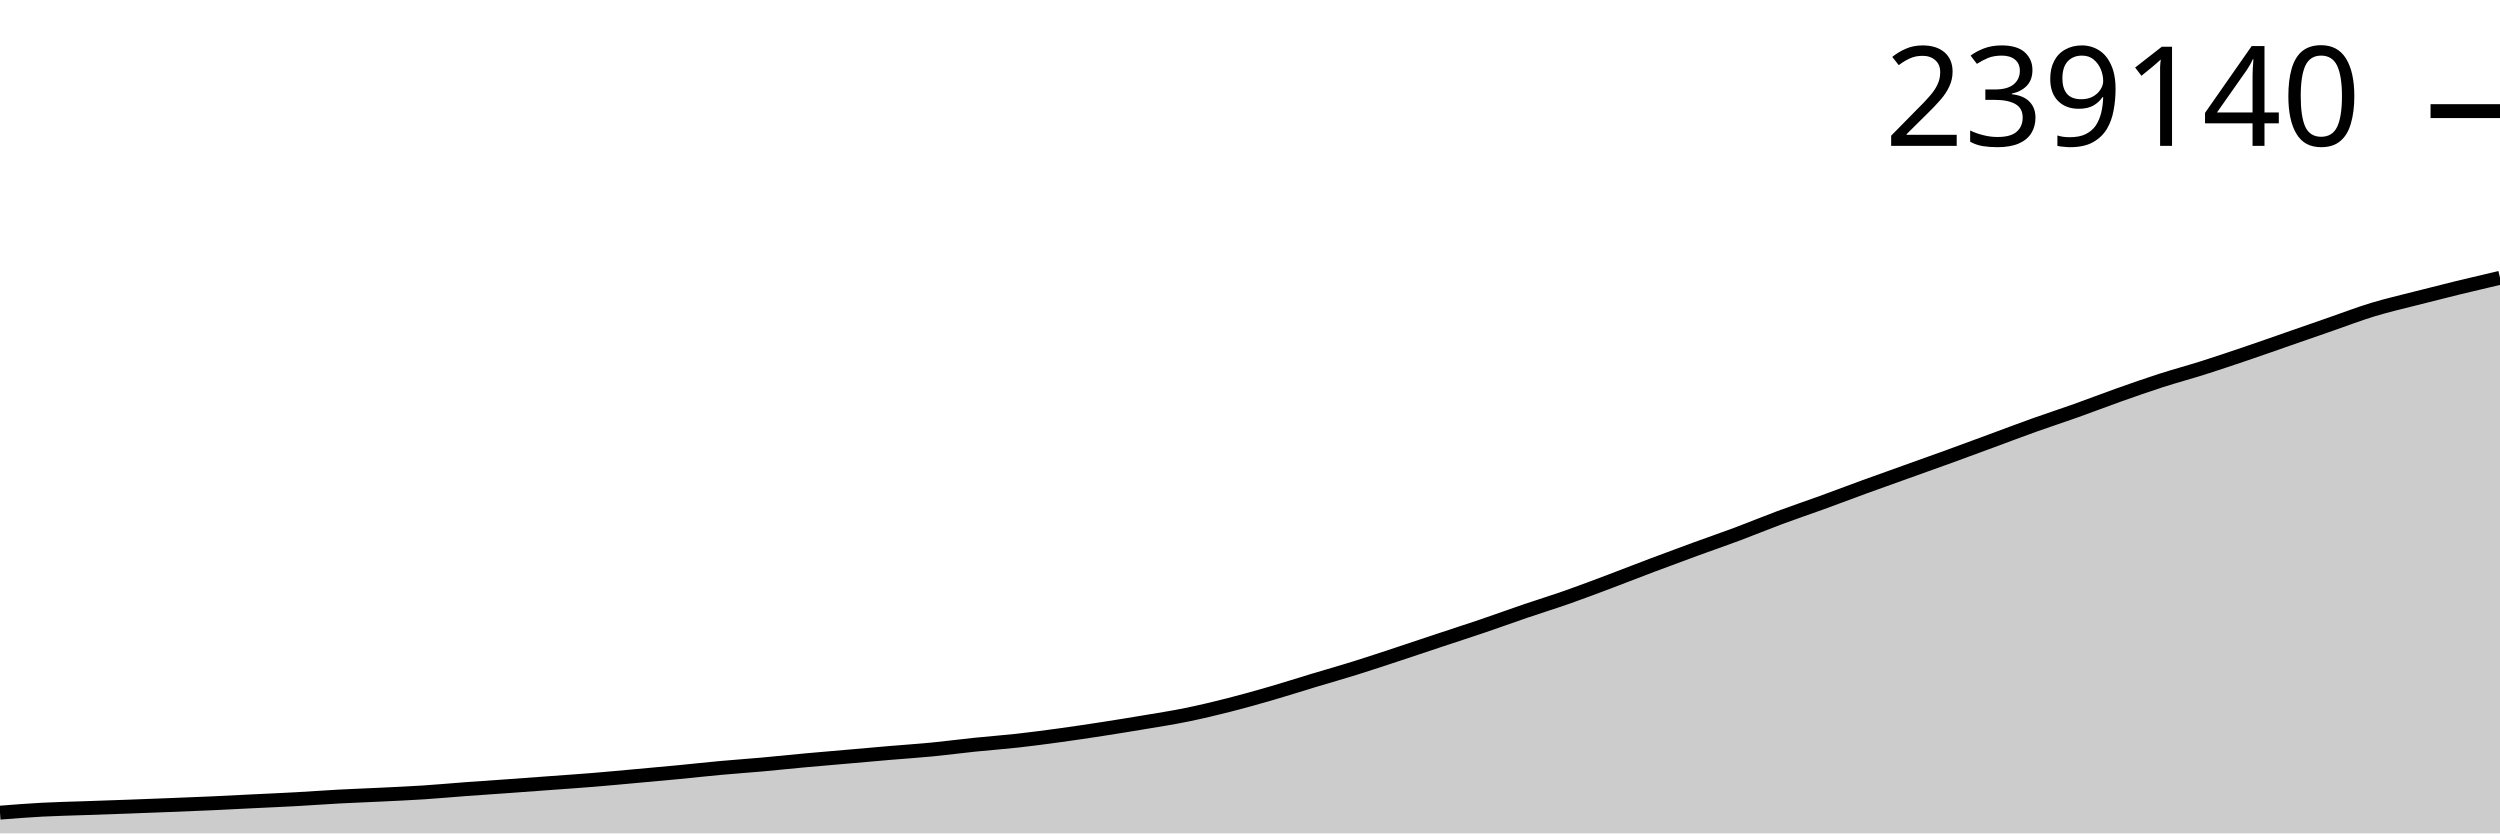
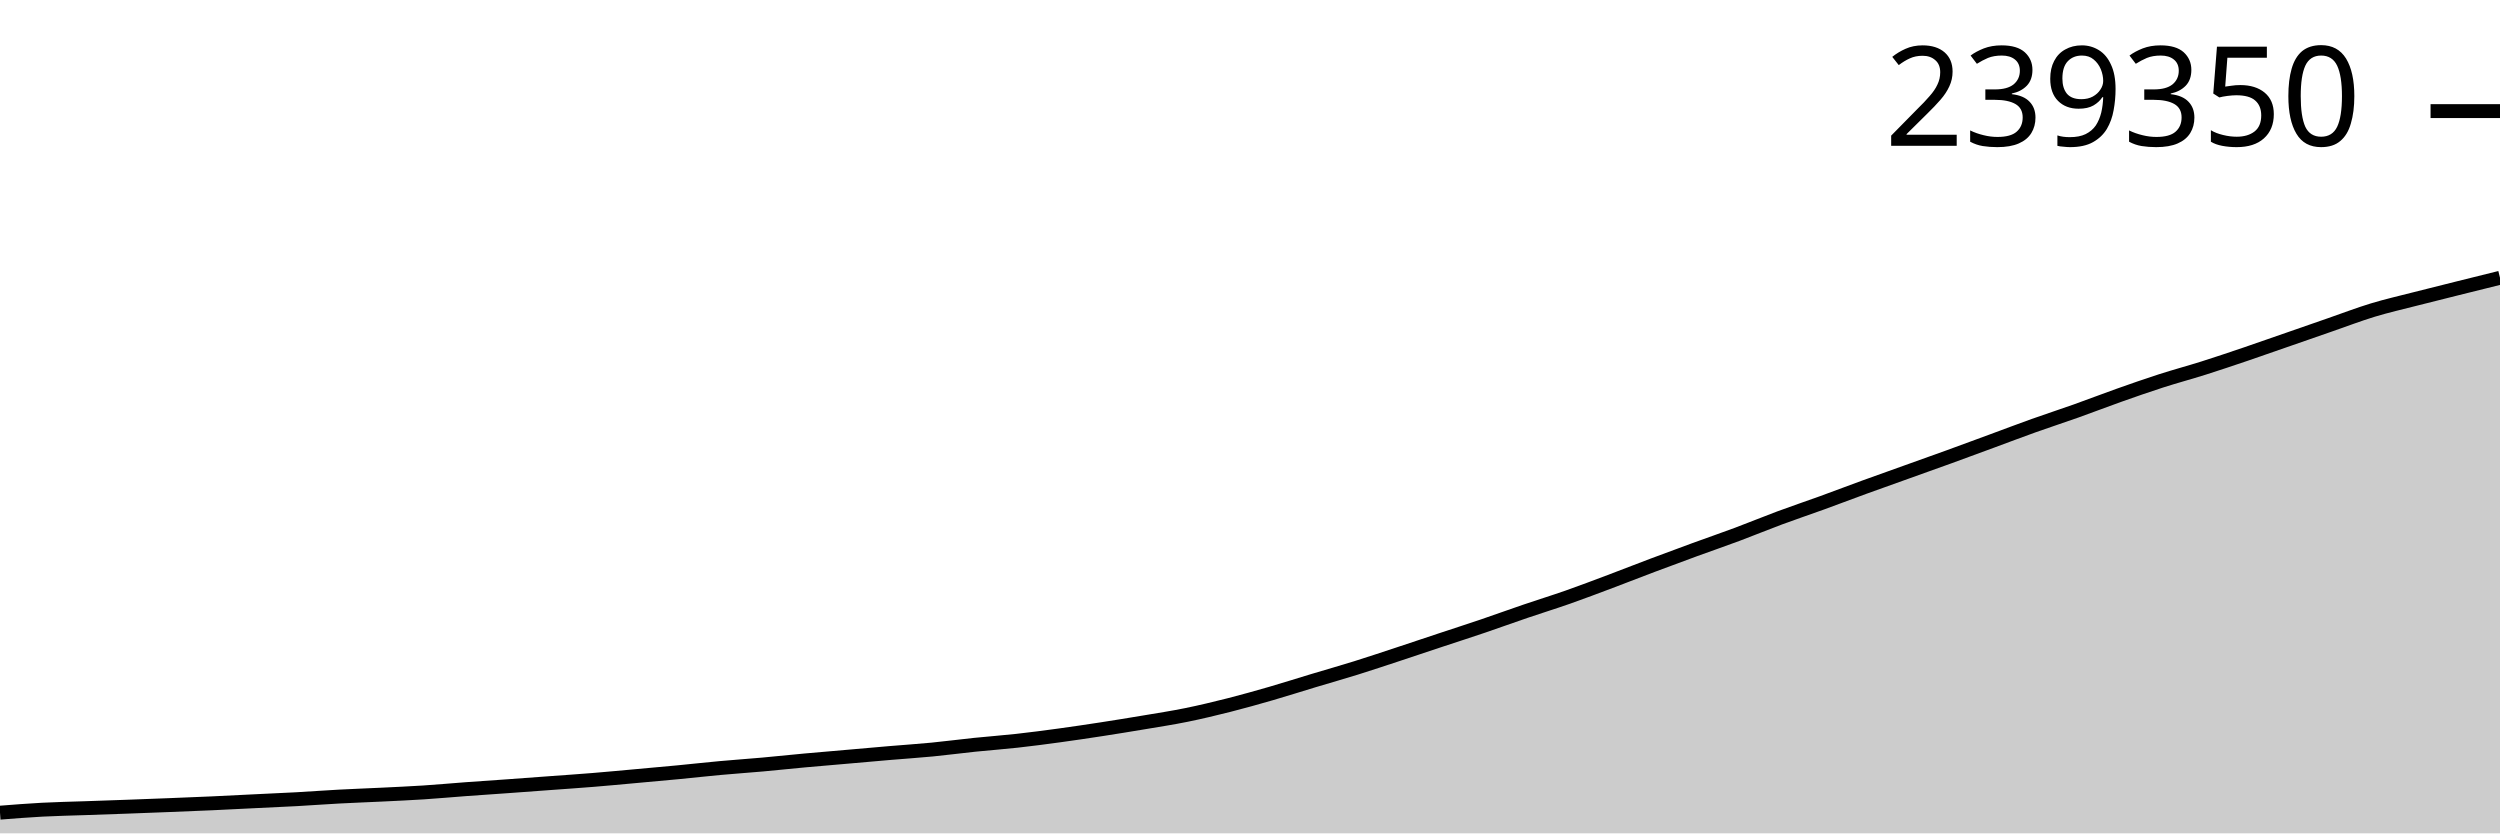
<svg xmlns="http://www.w3.org/2000/svg" viewBox="0 0 180 60">
  <g transform="translate(0,20)">
-     <path class="area" fill="rgba(0, 0, 0, 0.2)" d="M0,38.511C1.017,38.43,2.034,38.35,3.051,38.296C4.068,38.242,5.085,38.223,6.102,38.187C7.119,38.151,8.136,38.118,9.153,38.08C10.169,38.043,11.186,38.004,12.203,37.964C13.22,37.924,14.237,37.885,15.254,37.839C16.271,37.793,17.288,37.738,18.305,37.688C19.322,37.638,20.339,37.596,21.356,37.539C22.373,37.483,23.39,37.406,24.407,37.351C25.424,37.297,26.441,37.261,27.458,37.212C28.475,37.162,29.492,37.118,30.508,37.052C31.525,36.986,32.542,36.89,33.559,36.815C34.576,36.74,35.593,36.674,36.61,36.601C37.627,36.528,38.644,36.452,39.661,36.377C40.678,36.302,41.695,36.234,42.712,36.151C43.729,36.068,44.746,35.971,45.763,35.879C46.78,35.787,47.797,35.696,48.814,35.599C49.831,35.502,50.847,35.387,51.864,35.294C52.881,35.201,53.898,35.132,54.915,35.041C55.932,34.949,56.949,34.839,57.966,34.746C58.983,34.652,60,34.569,61.017,34.48C62.034,34.392,63.051,34.299,64.068,34.213C65.085,34.126,66.102,34.061,67.119,33.962C68.136,33.863,69.153,33.726,70.169,33.621C71.186,33.516,72.203,33.443,73.22,33.331C74.237,33.218,75.254,33.083,76.271,32.944C77.288,32.805,78.305,32.653,79.322,32.496C80.339,32.339,81.356,32.174,82.373,32.003C83.39,31.832,84.407,31.676,85.424,31.468C86.441,31.261,87.458,31.018,88.475,30.76C89.492,30.502,90.508,30.216,91.525,29.921C92.542,29.627,93.559,29.3,94.576,28.993C95.593,28.687,96.61,28.4,97.627,28.082C98.644,27.765,99.661,27.423,100.678,27.088C101.695,26.753,102.712,26.409,103.729,26.071C104.746,25.733,105.763,25.406,106.78,25.061C107.797,24.715,108.814,24.344,109.831,23.997C110.847,23.65,111.864,23.338,112.881,22.98C113.898,22.623,114.915,22.235,115.932,21.852C116.949,21.469,117.966,21.067,118.983,20.684C120,20.301,121.017,19.924,122.034,19.552C123.051,19.18,124.068,18.832,125.085,18.452C126.102,18.071,127.119,17.649,128.136,17.27C129.153,16.892,130.169,16.553,131.186,16.183C132.203,15.814,133.22,15.425,134.237,15.054C135.254,14.683,136.271,14.323,137.288,13.958C138.305,13.593,139.322,13.233,140.339,12.864C141.356,12.494,142.373,12.116,143.39,11.742C144.407,11.367,145.424,10.979,146.441,10.615C147.458,10.252,148.475,9.922,149.492,9.56C150.508,9.198,151.525,8.803,152.542,8.442C153.559,8.081,154.576,7.724,155.593,7.396C156.61,7.069,157.627,6.798,158.644,6.476C159.661,6.154,160.678,5.81,161.695,5.465C162.712,5.12,163.729,4.76,164.746,4.406C165.763,4.053,166.78,3.697,167.797,3.345C168.814,2.992,169.831,2.601,170.847,2.292C171.864,1.983,172.881,1.752,173.898,1.491C174.915,1.229,175.932,0.973,176.949,0.724C177.966,0.476,178.983,0.238,180,0L180,40C178.983,40,177.966,40,176.949,40C175.932,40,174.915,40,173.898,40C172.881,40,171.864,40,170.847,40C169.831,40,168.814,40,167.797,40C166.78,40,165.763,40,164.746,40C163.729,40,162.712,40,161.695,40C160.678,40,159.661,40,158.644,40C157.627,40,156.61,40,155.593,40C154.576,40,153.559,40,152.542,40C151.525,40,150.508,40,149.492,40C148.475,40,147.458,40,146.441,40C145.424,40,144.407,40,143.39,40C142.373,40,141.356,40,140.339,40C139.322,40,138.305,40,137.288,40C136.271,40,135.254,40,134.237,40C133.22,40,132.203,40,131.186,40C130.169,40,129.153,40,128.136,40C127.119,40,126.102,40,125.085,40C124.068,40,123.051,40,122.034,40C121.017,40,120,40,118.983,40C117.966,40,116.949,40,115.932,40C114.915,40,113.898,40,112.881,40C111.864,40,110.847,40,109.831,40C108.814,40,107.797,40,106.78,40C105.763,40,104.746,40,103.729,40C102.712,40,101.695,40,100.678,40C99.661,40,98.644,40,97.627,40C96.61,40,95.593,40,94.576,40C93.559,40,92.542,40,91.525,40C90.508,40,89.492,40,88.475,40C87.458,40,86.441,40,85.424,40C84.407,40,83.39,40,82.373,40C81.356,40,80.339,40,79.322,40C78.305,40,77.288,40,76.271,40C75.254,40,74.237,40,73.22,40C72.203,40,71.186,40,70.169,40C69.153,40,68.136,40,67.119,40C66.102,40,65.085,40,64.068,40C63.051,40,62.034,40,61.017,40C60,40,58.983,40,57.966,40C56.949,40,55.932,40,54.915,40C53.898,40,52.881,40,51.864,40C50.847,40,49.831,40,48.814,40C47.797,40,46.78,40,45.763,40C44.746,40,43.729,40,42.712,40C41.695,40,40.678,40,39.661,40C38.644,40,37.627,40,36.61,40C35.593,40,34.576,40,33.559,40C32.542,40,31.525,40,30.508,40C29.492,40,28.475,40,27.458,40C26.441,40,25.424,40,24.407,40C23.39,40,22.373,40,21.356,40C20.339,40,19.322,40,18.305,40C17.288,40,16.271,40,15.254,40C14.237,40,13.22,40,12.203,40C11.186,40,10.169,40,9.153,40C8.136,40,7.119,40,6.102,40C5.085,40,4.068,40,3.051,40C2.034,40,1.017,40,0,40Z" />
-     <path class="line" stroke="black" fill="none" d="M0,38.511C1.017,38.43,2.034,38.35,3.051,38.296C4.068,38.242,5.085,38.223,6.102,38.187C7.119,38.151,8.136,38.118,9.153,38.08C10.169,38.043,11.186,38.004,12.203,37.964C13.22,37.924,14.237,37.885,15.254,37.839C16.271,37.793,17.288,37.738,18.305,37.688C19.322,37.638,20.339,37.596,21.356,37.539C22.373,37.483,23.39,37.406,24.407,37.351C25.424,37.297,26.441,37.261,27.458,37.212C28.475,37.162,29.492,37.118,30.508,37.052C31.525,36.986,32.542,36.89,33.559,36.815C34.576,36.74,35.593,36.674,36.61,36.601C37.627,36.528,38.644,36.452,39.661,36.377C40.678,36.302,41.695,36.234,42.712,36.151C43.729,36.068,44.746,35.971,45.763,35.879C46.78,35.787,47.797,35.696,48.814,35.599C49.831,35.502,50.847,35.387,51.864,35.294C52.881,35.201,53.898,35.132,54.915,35.041C55.932,34.949,56.949,34.839,57.966,34.746C58.983,34.652,60,34.569,61.017,34.48C62.034,34.392,63.051,34.299,64.068,34.213C65.085,34.126,66.102,34.061,67.119,33.962C68.136,33.863,69.153,33.726,70.169,33.621C71.186,33.516,72.203,33.443,73.22,33.331C74.237,33.218,75.254,33.083,76.271,32.944C77.288,32.805,78.305,32.653,79.322,32.496C80.339,32.339,81.356,32.174,82.373,32.003C83.39,31.832,84.407,31.676,85.424,31.468C86.441,31.261,87.458,31.018,88.475,30.76C89.492,30.502,90.508,30.216,91.525,29.921C92.542,29.627,93.559,29.3,94.576,28.993C95.593,28.687,96.61,28.4,97.627,28.082C98.644,27.765,99.661,27.423,100.678,27.088C101.695,26.753,102.712,26.409,103.729,26.071C104.746,25.733,105.763,25.406,106.78,25.061C107.797,24.715,108.814,24.344,109.831,23.997C110.847,23.65,111.864,23.338,112.881,22.98C113.898,22.623,114.915,22.235,115.932,21.852C116.949,21.469,117.966,21.067,118.983,20.684C120,20.301,121.017,19.924,122.034,19.552C123.051,19.18,124.068,18.832,125.085,18.452C126.102,18.071,127.119,17.649,128.136,17.27C129.153,16.892,130.169,16.553,131.186,16.183C132.203,15.814,133.22,15.425,134.237,15.054C135.254,14.683,136.271,14.323,137.288,13.958C138.305,13.593,139.322,13.233,140.339,12.864C141.356,12.494,142.373,12.116,143.39,11.742C144.407,11.367,145.424,10.979,146.441,10.615C147.458,10.252,148.475,9.922,149.492,9.56C150.508,9.198,151.525,8.803,152.542,8.442C153.559,8.081,154.576,7.724,155.593,7.396C156.61,7.069,157.627,6.798,158.644,6.476C159.661,6.154,160.678,5.81,161.695,5.465C162.712,5.12,163.729,4.76,164.746,4.406C165.763,4.053,166.78,3.697,167.797,3.345C168.814,2.992,169.831,2.601,170.847,2.292C171.864,1.983,172.881,1.752,173.898,1.491C174.915,1.229,175.932,0.973,176.949,0.724C177.966,0.476,178.983,0.238,180,0" />
-     <path class="axis-ceiling" stroke-width="1" stroke="black" fill="none" d="M175,-11.999L180,-11.999" />
-     <text class="axis-ceiling-label" font-family="sans-serif" text-anchor="end" font-size="10px" x="170" y="-9.499">239140</text>
+     <path class="area" fill="rgba(0, 0, 0, 0.2)" d="M0,38.512C1.017,38.432,2.034,38.351,3.051,38.297C4.068,38.243,5.085,38.224,6.102,38.189C7.119,38.153,8.136,38.119,9.153,38.082C10.169,38.045,11.186,38.006,12.203,37.966C13.22,37.925,14.237,37.886,15.254,37.84C16.271,37.795,17.288,37.74,18.305,37.69C19.322,37.64,20.339,37.598,21.356,37.542C22.373,37.485,23.39,37.408,24.407,37.354C25.424,37.299,26.441,37.264,27.458,37.214C28.475,37.164,29.492,37.12,30.508,37.054C31.525,36.988,32.542,36.893,33.559,36.818C34.576,36.743,35.593,36.677,36.61,36.604C37.627,36.531,38.644,36.455,39.661,36.38C40.678,36.305,41.695,36.237,42.712,36.154C43.729,36.071,44.746,35.974,45.763,35.882C46.78,35.79,47.797,35.7,48.814,35.603C49.831,35.505,50.847,35.391,51.864,35.298C52.881,35.205,53.898,35.136,54.915,35.045C55.932,34.954,56.949,34.843,57.966,34.75C58.983,34.657,60,34.574,61.017,34.485C62.034,34.396,63.051,34.304,64.068,34.218C65.085,34.131,66.102,34.066,67.119,33.967C68.136,33.869,69.153,33.731,70.169,33.626C71.186,33.521,72.203,33.449,73.22,33.336C74.237,33.224,75.254,33.089,76.271,32.95C77.288,32.811,78.305,32.659,79.322,32.503C80.339,32.346,81.356,32.181,82.373,32.01C83.39,31.839,84.407,31.683,85.424,31.476C86.441,31.269,87.458,31.025,88.475,30.768C89.492,30.51,90.508,30.224,91.525,29.93C92.542,29.636,93.559,29.309,94.576,29.003C95.593,28.697,96.61,28.41,97.627,28.093C98.644,27.775,99.661,27.434,100.678,27.099C101.695,26.764,102.712,26.421,103.729,26.083C104.746,25.746,105.763,25.419,106.78,25.074C107.797,24.728,108.814,24.357,109.831,24.011C110.847,23.664,111.864,23.352,112.881,22.995C113.898,22.637,114.915,22.25,115.932,21.868C116.949,21.485,117.966,21.084,118.983,20.701C120,20.318,121.017,19.942,122.034,19.57C123.051,19.198,124.068,18.85,125.085,18.47C126.102,18.09,127.119,17.668,128.136,17.29C129.153,16.912,130.169,16.573,131.186,16.204C132.203,15.835,133.22,15.446,134.237,15.075C135.254,14.705,136.271,14.345,137.288,13.981C138.305,13.616,139.322,13.256,140.339,12.887C141.356,12.518,142.373,12.14,143.39,11.766C144.407,11.391,145.424,11.004,146.441,10.64C147.458,10.277,148.475,9.948,149.492,9.586C150.508,9.224,151.525,8.83,152.542,8.469C153.559,8.109,154.576,7.752,155.593,7.424C156.61,7.097,157.627,6.826,158.644,6.505C159.661,6.183,160.678,5.839,161.695,5.495C162.712,5.15,163.729,4.79,164.746,4.437C165.763,4.084,166.78,3.728,167.797,3.376C168.814,3.024,169.831,2.633,170.847,2.324C171.864,2.016,172.881,1.785,173.898,1.524C174.915,1.263,175.932,1.012,176.949,0.758C177.966,0.504,178.983,0.252,180,0L180,40C178.983,40,177.966,40,176.949,40C175.932,40,174.915,40,173.898,40C172.881,40,171.864,40,170.847,40C169.831,40,168.814,40,167.797,40C166.78,40,165.763,40,164.746,40C163.729,40,162.712,40,161.695,40C160.678,40,159.661,40,158.644,40C157.627,40,156.61,40,155.593,40C154.576,40,153.559,40,152.542,40C151.525,40,150.508,40,149.492,40C148.475,40,147.458,40,146.441,40C145.424,40,144.407,40,143.39,40C142.373,40,141.356,40,140.339,40C139.322,40,138.305,40,137.288,40C136.271,40,135.254,40,134.237,40C133.22,40,132.203,40,131.186,40C130.169,40,129.153,40,128.136,40C127.119,40,126.102,40,125.085,40C124.068,40,123.051,40,122.034,40C121.017,40,120,40,118.983,40C117.966,40,116.949,40,115.932,40C114.915,40,113.898,40,112.881,40C111.864,40,110.847,40,109.831,40C108.814,40,107.797,40,106.78,40C105.763,40,104.746,40,103.729,40C102.712,40,101.695,40,100.678,40C99.661,40,98.644,40,97.627,40C96.61,40,95.593,40,94.576,40C93.559,40,92.542,40,91.525,40C90.508,40,89.492,40,88.475,40C87.458,40,86.441,40,85.424,40C84.407,40,83.39,40,82.373,40C81.356,40,80.339,40,79.322,40C78.305,40,77.288,40,76.271,40C75.254,40,74.237,40,73.22,40C72.203,40,71.186,40,70.169,40C69.153,40,68.136,40,67.119,40C66.102,40,65.085,40,64.068,40C63.051,40,62.034,40,61.017,40C60,40,58.983,40,57.966,40C56.949,40,55.932,40,54.915,40C53.898,40,52.881,40,51.864,40C50.847,40,49.831,40,48.814,40C47.797,40,46.78,40,45.763,40C44.746,40,43.729,40,42.712,40C41.695,40,40.678,40,39.661,40C38.644,40,37.627,40,36.61,40C35.593,40,34.576,40,33.559,40C32.542,40,31.525,40,30.508,40C29.492,40,28.475,40,27.458,40C26.441,40,25.424,40,24.407,40C23.39,40,22.373,40,21.356,40C20.339,40,19.322,40,18.305,40C17.288,40,16.271,40,15.254,40C14.237,40,13.22,40,12.203,40C11.186,40,10.169,40,9.153,40C8.136,40,7.119,40,6.102,40C5.085,40,4.068,40,3.051,40C2.034,40,1.017,40,0,40Z" />
+     <path class="line" stroke="black" fill="none" d="M0,38.512C1.017,38.432,2.034,38.351,3.051,38.297C4.068,38.243,5.085,38.224,6.102,38.189C7.119,38.153,8.136,38.119,9.153,38.082C10.169,38.045,11.186,38.006,12.203,37.966C13.22,37.925,14.237,37.886,15.254,37.84C16.271,37.795,17.288,37.74,18.305,37.69C19.322,37.64,20.339,37.598,21.356,37.542C22.373,37.485,23.39,37.408,24.407,37.354C25.424,37.299,26.441,37.264,27.458,37.214C28.475,37.164,29.492,37.12,30.508,37.054C31.525,36.988,32.542,36.893,33.559,36.818C34.576,36.743,35.593,36.677,36.61,36.604C37.627,36.531,38.644,36.455,39.661,36.38C40.678,36.305,41.695,36.237,42.712,36.154C43.729,36.071,44.746,35.974,45.763,35.882C46.78,35.79,47.797,35.7,48.814,35.603C49.831,35.505,50.847,35.391,51.864,35.298C52.881,35.205,53.898,35.136,54.915,35.045C55.932,34.954,56.949,34.843,57.966,34.75C58.983,34.657,60,34.574,61.017,34.485C62.034,34.396,63.051,34.304,64.068,34.218C65.085,34.131,66.102,34.066,67.119,33.967C68.136,33.869,69.153,33.731,70.169,33.626C71.186,33.521,72.203,33.449,73.22,33.336C74.237,33.224,75.254,33.089,76.271,32.95C77.288,32.811,78.305,32.659,79.322,32.503C80.339,32.346,81.356,32.181,82.373,32.01C83.39,31.839,84.407,31.683,85.424,31.476C86.441,31.269,87.458,31.025,88.475,30.768C89.492,30.51,90.508,30.224,91.525,29.93C92.542,29.636,93.559,29.309,94.576,29.003C95.593,28.697,96.61,28.41,97.627,28.093C98.644,27.775,99.661,27.434,100.678,27.099C101.695,26.764,102.712,26.421,103.729,26.083C104.746,25.746,105.763,25.419,106.78,25.074C107.797,24.728,108.814,24.357,109.831,24.011C110.847,23.664,111.864,23.352,112.881,22.995C113.898,22.637,114.915,22.25,115.932,21.868C116.949,21.485,117.966,21.084,118.983,20.701C120,20.318,121.017,19.942,122.034,19.57C123.051,19.198,124.068,18.85,125.085,18.47C126.102,18.09,127.119,17.668,128.136,17.29C129.153,16.912,130.169,16.573,131.186,16.204C132.203,15.835,133.22,15.446,134.237,15.075C135.254,14.705,136.271,14.345,137.288,13.981C138.305,13.616,139.322,13.256,140.339,12.887C141.356,12.518,142.373,12.14,143.39,11.766C144.407,11.391,145.424,11.004,146.441,10.64C147.458,10.277,148.475,9.948,149.492,9.586C150.508,9.224,151.525,8.83,152.542,8.469C153.559,8.109,154.576,7.752,155.593,7.424C156.61,7.097,157.627,6.826,158.644,6.505C159.661,6.183,160.678,5.839,161.695,5.495C162.712,5.15,163.729,4.79,164.746,4.437C165.763,4.084,166.78,3.728,167.797,3.376C168.814,3.024,169.831,2.633,170.847,2.324C171.864,2.016,172.881,1.785,173.898,1.524C174.915,1.263,175.932,1.012,176.949,0.758C177.966,0.504,178.983,0.252,180,0" />
+     <path class="axis-ceiling" stroke-width="1" stroke="black" fill="none" d="M175,-12L180,-12" />
+     <text class="axis-ceiling-label" font-family="sans-serif" text-anchor="end" font-size="10px" x="170" y="-9.5">239350</text>
  </g>
</svg>
